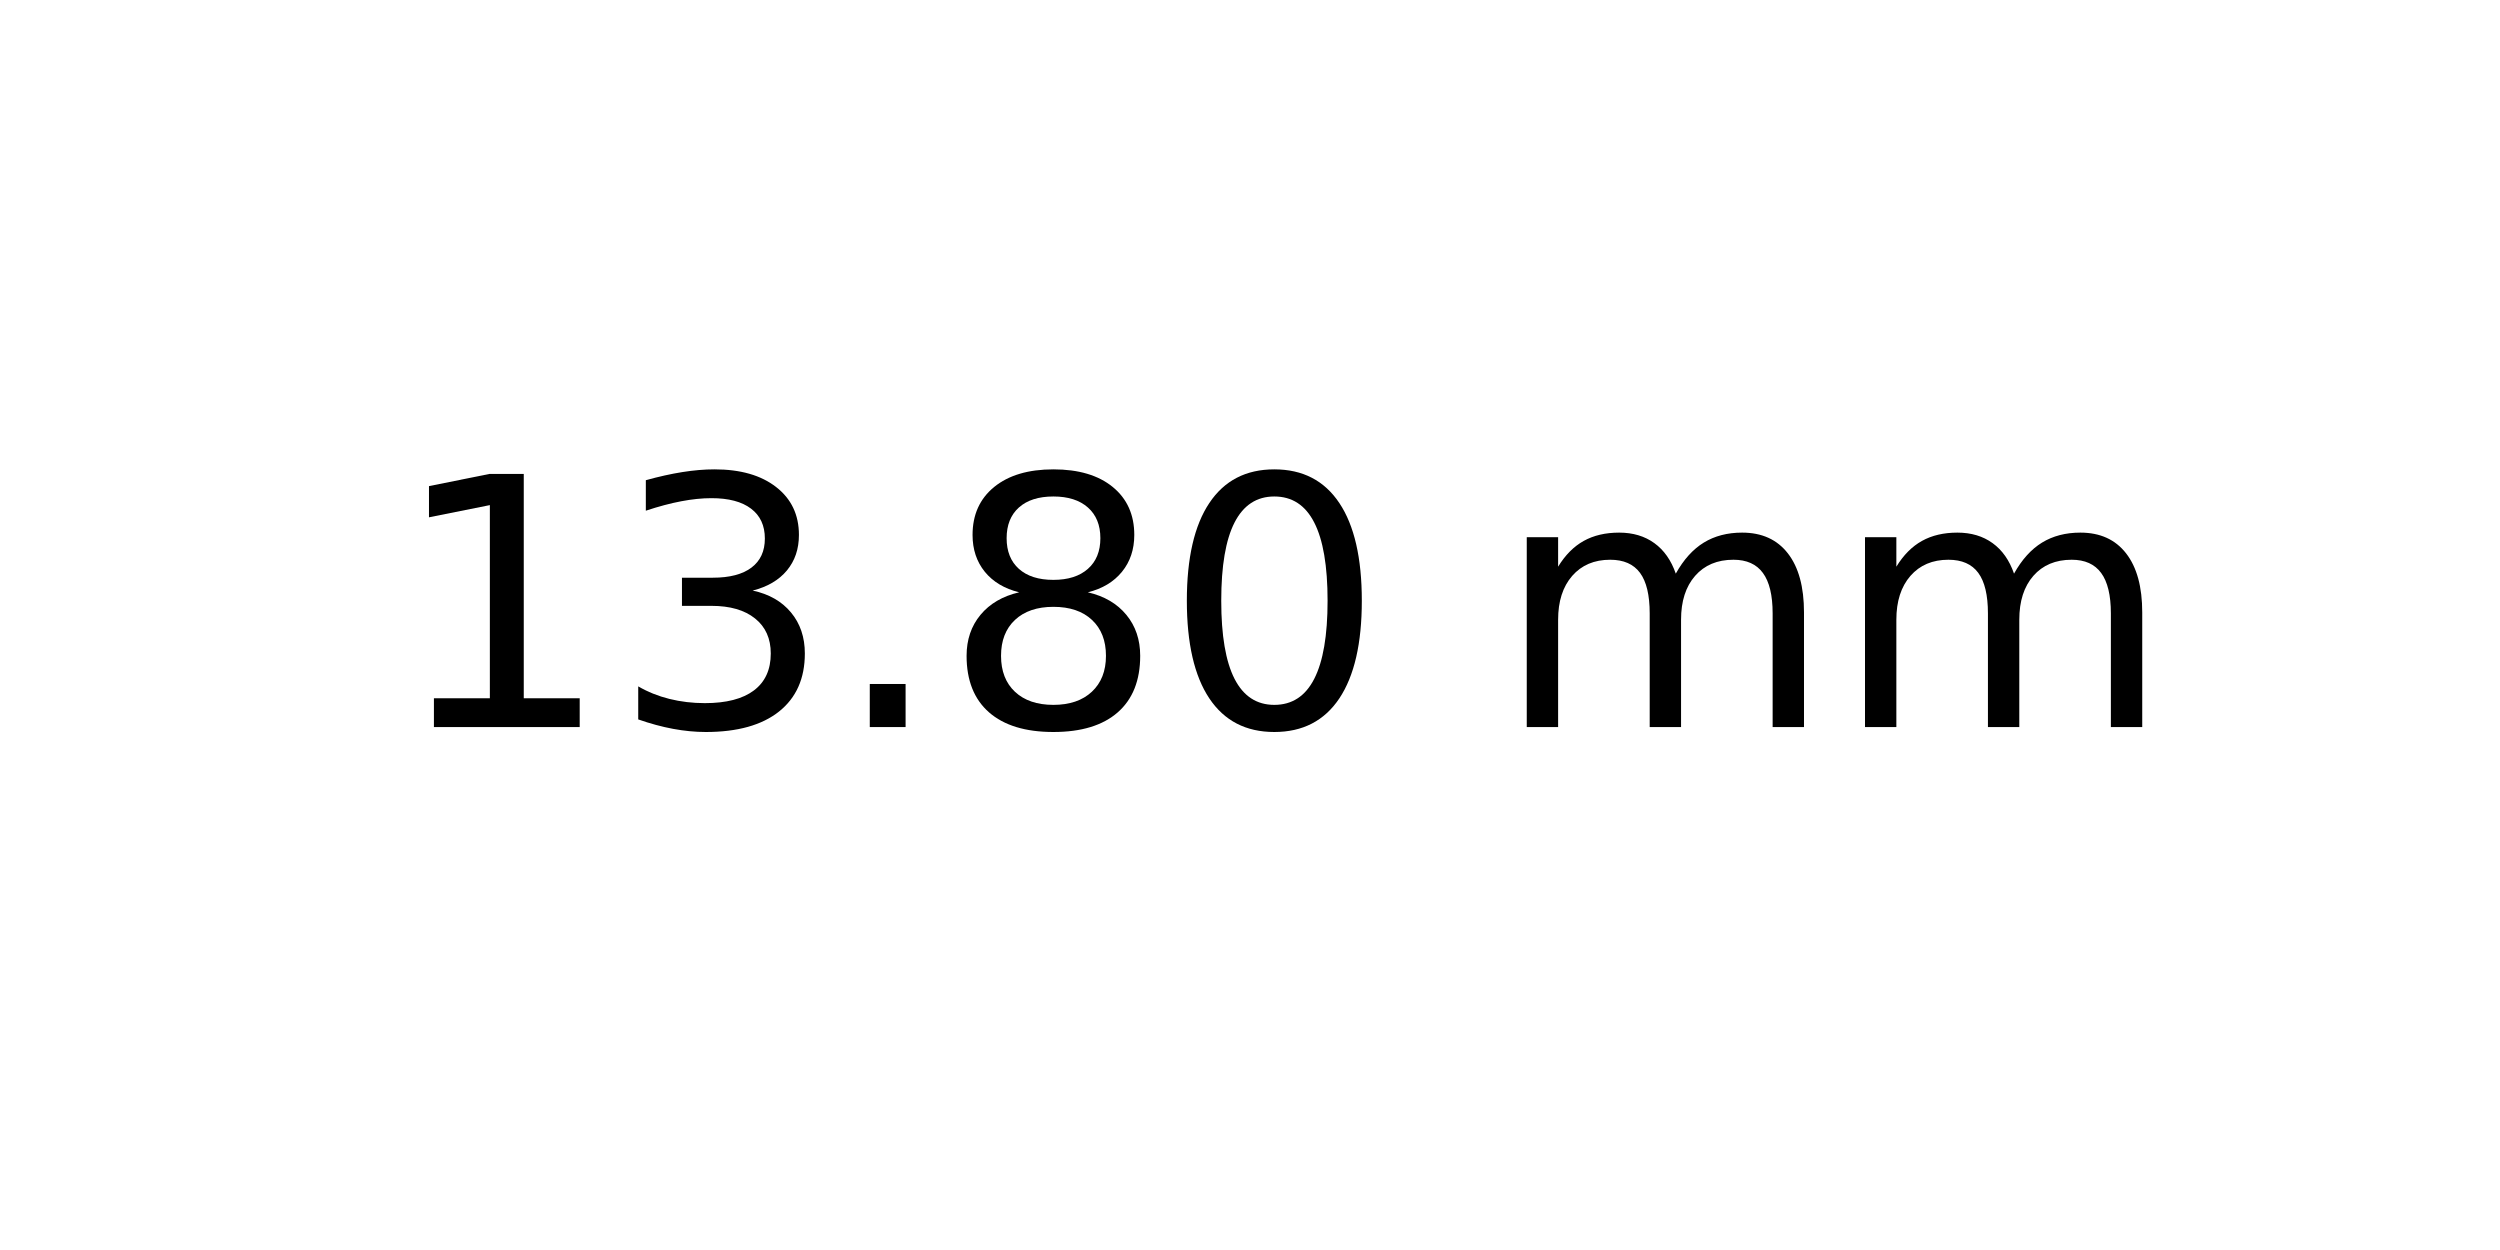
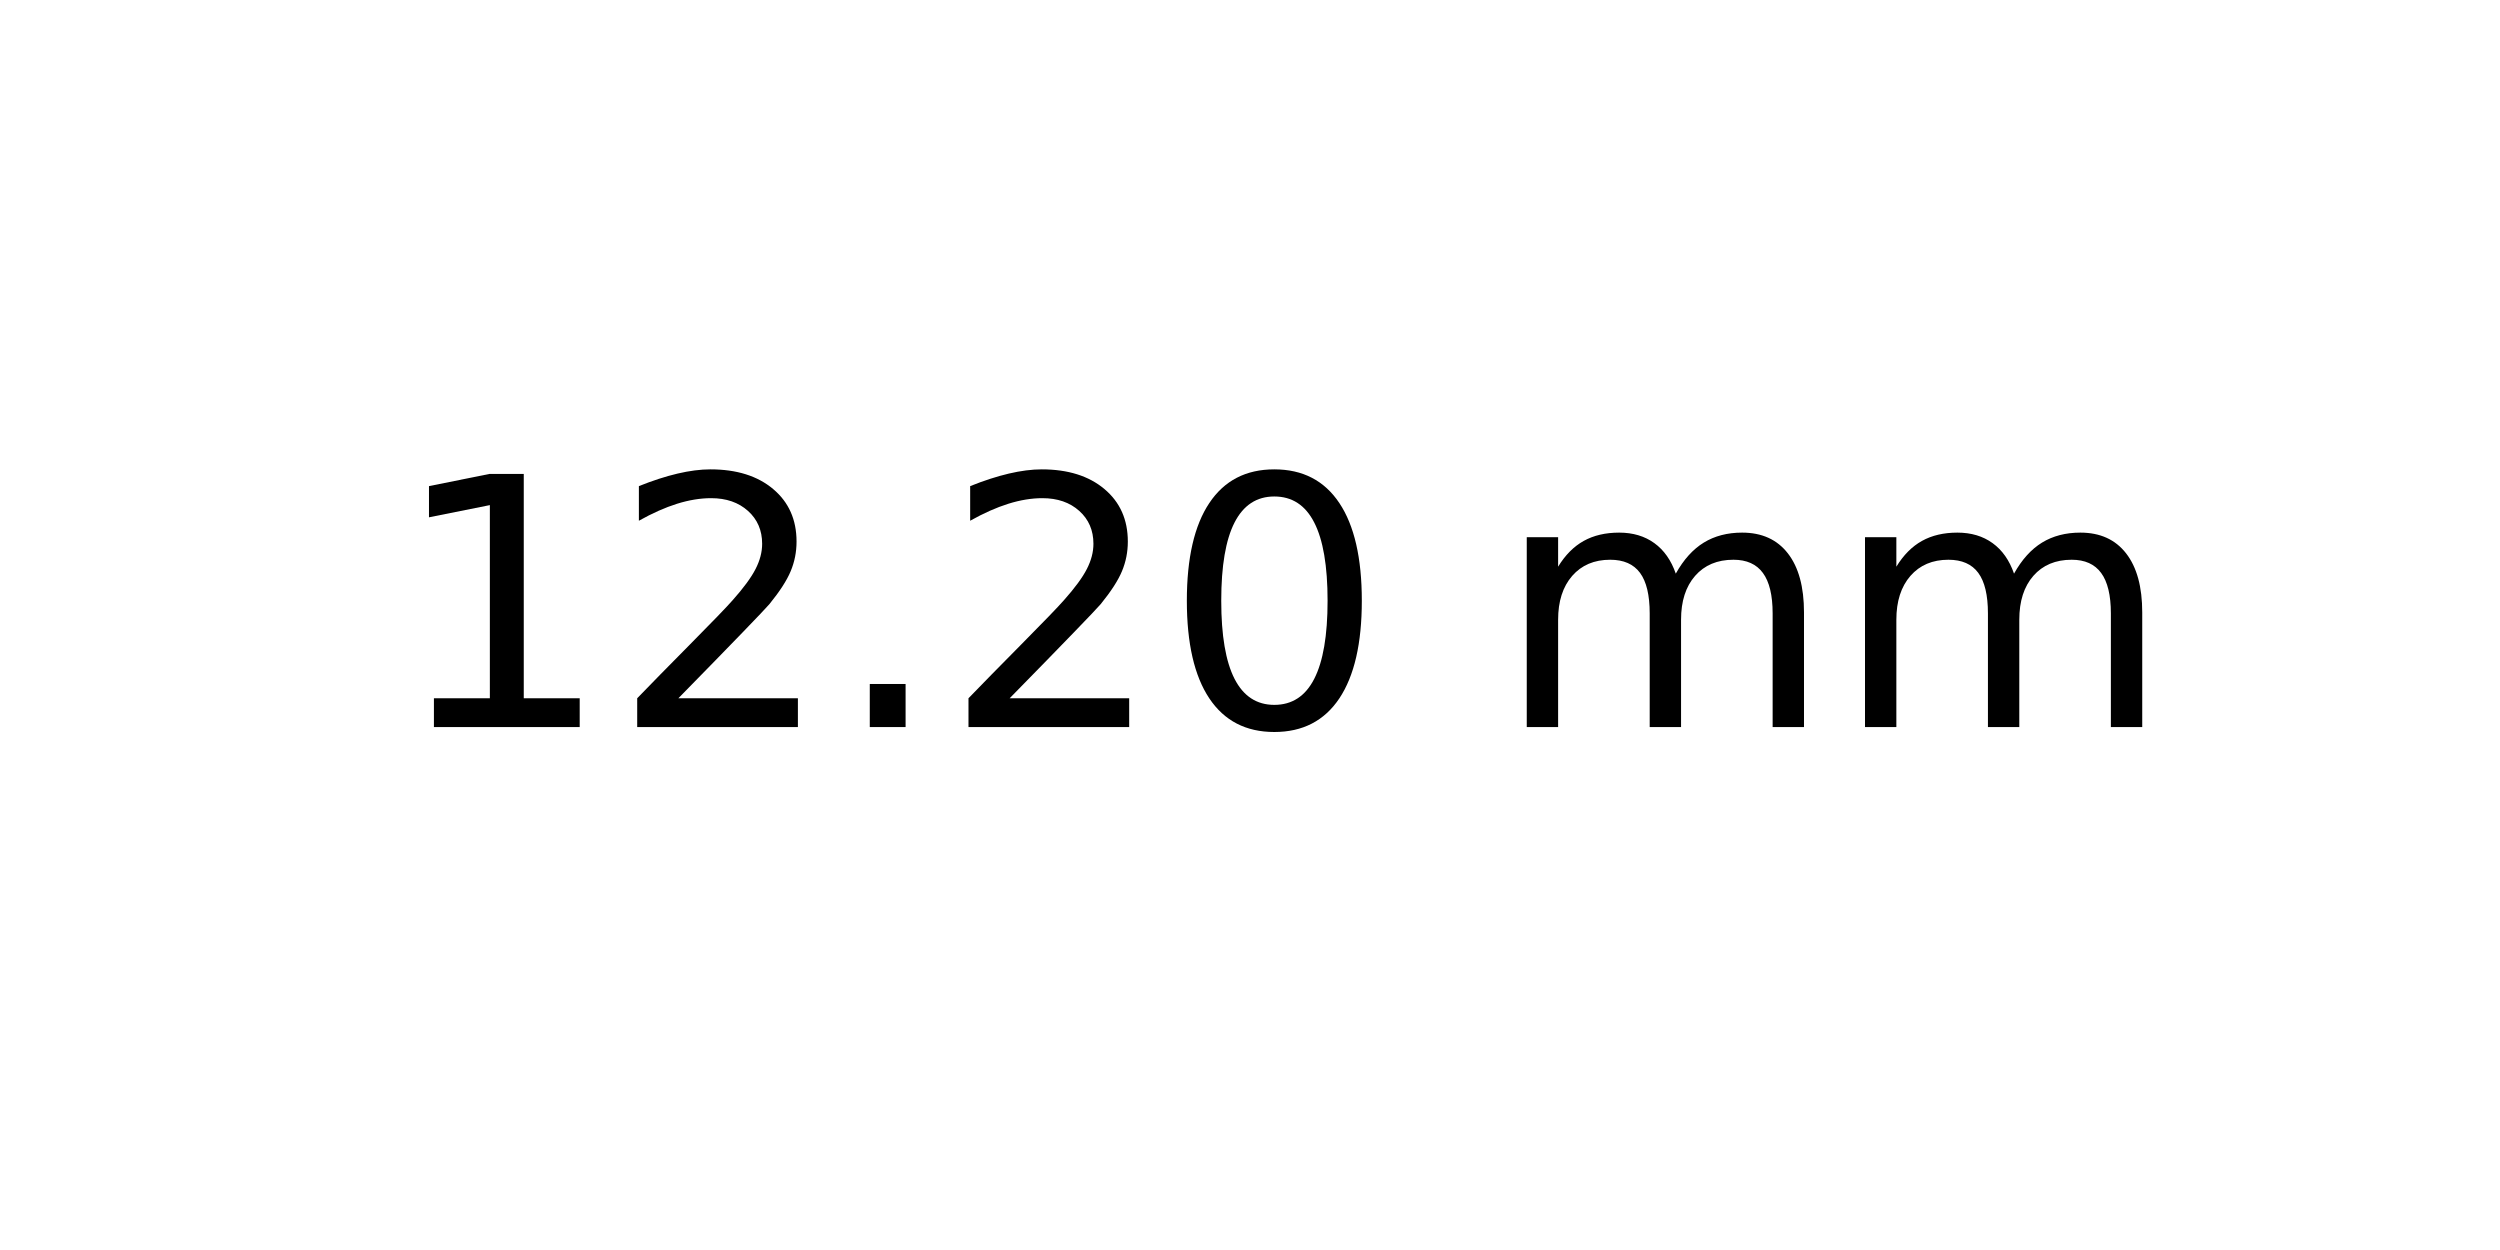
<svg xmlns="http://www.w3.org/2000/svg" xmlns:xlink="http://www.w3.org/1999/xlink" width="72pt" height="36pt" viewBox="0 0 72 36" version="1.1">
  <defs>
    <style type="text/css">*{stroke-linejoin: round; stroke-linecap: butt}</style>
  </defs>
  <g id="figure_1">
    <g id="axes_1">
      <g id="text_1">
        <g transform="translate(11.25625 20.93937) scale(0.1 -0.1)">
          <defs>
            <path id="DejaVuSans-31" d="M 794 531  L 1825 531  L 1825 4091  L 703 3866  L 703 4441  L 1819 4666  L 2450 4666  L 2450 531  L 3481 531  L 3481 0  L 794 0  L 794 531  z " transform="scale(0.015625)" />
-             <path id="DejaVuSans-33" d="M 2597 2516  Q 3050 2419 3304 2112  Q 3559 1806 3559 1356  Q 3559 666 3084 287  Q 2609 -91 1734 -91  Q 1441 -91 1130 -33  Q 819 25 488 141  L 488 750  Q 750 597 1062 519  Q 1375 441 1716 441  Q 2309 441 2620 675  Q 2931 909 2931 1356  Q 2931 1769 2642 2001  Q 2353 2234 1838 2234  L 1294 2234  L 1294 2753  L 1863 2753  Q 2328 2753 2575 2939  Q 2822 3125 2822 3475  Q 2822 3834 2567 4026  Q 2313 4219 1838 4219  Q 1578 4219 1281 4162  Q 984 4106 628 3988  L 628 4550  Q 988 4650 1302 4700  Q 1616 4750 1894 4750  Q 2613 4750 3031 4423  Q 3450 4097 3450 3541  Q 3450 3153 3228 2886  Q 3006 2619 2597 2516  z " transform="scale(0.015625)" />
+             <path id="DejaVuSans-32" d="M 1228 531  L 3431 531  L 3431 0  L 469 0  L 469 531  Q 828 903 1448 1529  Q 2069 2156 2228 2338  Q 2531 2678 2651 2914  Q 2772 3150 2772 3378  Q 2772 3750 2511 3984  Q 2250 4219 1831 4219  Q 1534 4219 1204 4116  Q 875 4013 500 3803  L 500 4441  Q 881 4594 1212 4672  Q 1544 4750 1819 4750  Q 2544 4750 2975 4387  Q 3406 4025 3406 3419  Q 3406 3131 3298 2873  Q 3191 2616 2906 2266  Q 2828 2175 2409 1742  Q 1991 1309 1228 531  z " transform="scale(0.015625)" />
            <path id="DejaVuSans-2e" d="M 684 794  L 1344 794  L 1344 0  L 684 0  L 684 794  z " transform="scale(0.015625)" />
-             <path id="DejaVuSans-38" d="M 2034 2216  Q 1584 2216 1326 1975  Q 1069 1734 1069 1313  Q 1069 891 1326 650  Q 1584 409 2034 409  Q 2484 409 2743 651  Q 3003 894 3003 1313  Q 3003 1734 2745 1975  Q 2488 2216 2034 2216  z M 1403 2484  Q 997 2584 770 2862  Q 544 3141 544 3541  Q 544 4100 942 4425  Q 1341 4750 2034 4750  Q 2731 4750 3128 4425  Q 3525 4100 3525 3541  Q 3525 3141 3298 2862  Q 3072 2584 2669 2484  Q 3125 2378 3379 2068  Q 3634 1759 3634 1313  Q 3634 634 3220 271  Q 2806 -91 2034 -91  Q 1263 -91 848 271  Q 434 634 434 1313  Q 434 1759 690 2068  Q 947 2378 1403 2484  z M 1172 3481  Q 1172 3119 1398 2916  Q 1625 2713 2034 2713  Q 2441 2713 2670 2916  Q 2900 3119 2900 3481  Q 2900 3844 2670 4047  Q 2441 4250 2034 4250  Q 1625 4250 1398 4047  Q 1172 3844 1172 3481  z " transform="scale(0.015625)" />
            <path id="DejaVuSans-30" d="M 2034 4250  Q 1547 4250 1301 3770  Q 1056 3291 1056 2328  Q 1056 1369 1301 889  Q 1547 409 2034 409  Q 2525 409 2770 889  Q 3016 1369 3016 2328  Q 3016 3291 2770 3770  Q 2525 4250 2034 4250  z M 2034 4750  Q 2819 4750 3233 4129  Q 3647 3509 3647 2328  Q 3647 1150 3233 529  Q 2819 -91 2034 -91  Q 1250 -91 836 529  Q 422 1150 422 2328  Q 422 3509 836 4129  Q 1250 4750 2034 4750  z " transform="scale(0.015625)" />
            <path id="DejaVuSans-20" transform="scale(0.015625)" />
            <path id="DejaVuSans-6d" d="M 3328 2828  Q 3544 3216 3844 3400  Q 4144 3584 4550 3584  Q 5097 3584 5394 3201  Q 5691 2819 5691 2113  L 5691 0  L 5113 0  L 5113 2094  Q 5113 2597 4934 2840  Q 4756 3084 4391 3084  Q 3944 3084 3684 2787  Q 3425 2491 3425 1978  L 3425 0  L 2847 0  L 2847 2094  Q 2847 2600 2669 2842  Q 2491 3084 2119 3084  Q 1678 3084 1418 2786  Q 1159 2488 1159 1978  L 1159 0  L 581 0  L 581 3500  L 1159 3500  L 1159 2956  Q 1356 3278 1631 3431  Q 1906 3584 2284 3584  Q 2666 3584 2933 3390  Q 3200 3197 3328 2828  z " transform="scale(0.015625)" />
          </defs>
          <use xlink:href="#DejaVuSans-31" />
-           <use xlink:href="#DejaVuSans-33" x="63.623" />
+           <use xlink:href="#DejaVuSans-32" x="63.623" />
          <use xlink:href="#DejaVuSans-2e" x="127.246" />
-           <use xlink:href="#DejaVuSans-38" x="159.033" />
+           <use xlink:href="#DejaVuSans-32" x="159.033" />
          <use xlink:href="#DejaVuSans-30" x="222.656" />
          <use xlink:href="#DejaVuSans-20" x="286.279" />
          <use xlink:href="#DejaVuSans-6d" x="318.066" />
          <use xlink:href="#DejaVuSans-6d" x="415.479" />
        </g>
      </g>
    </g>
  </g>
</svg>
